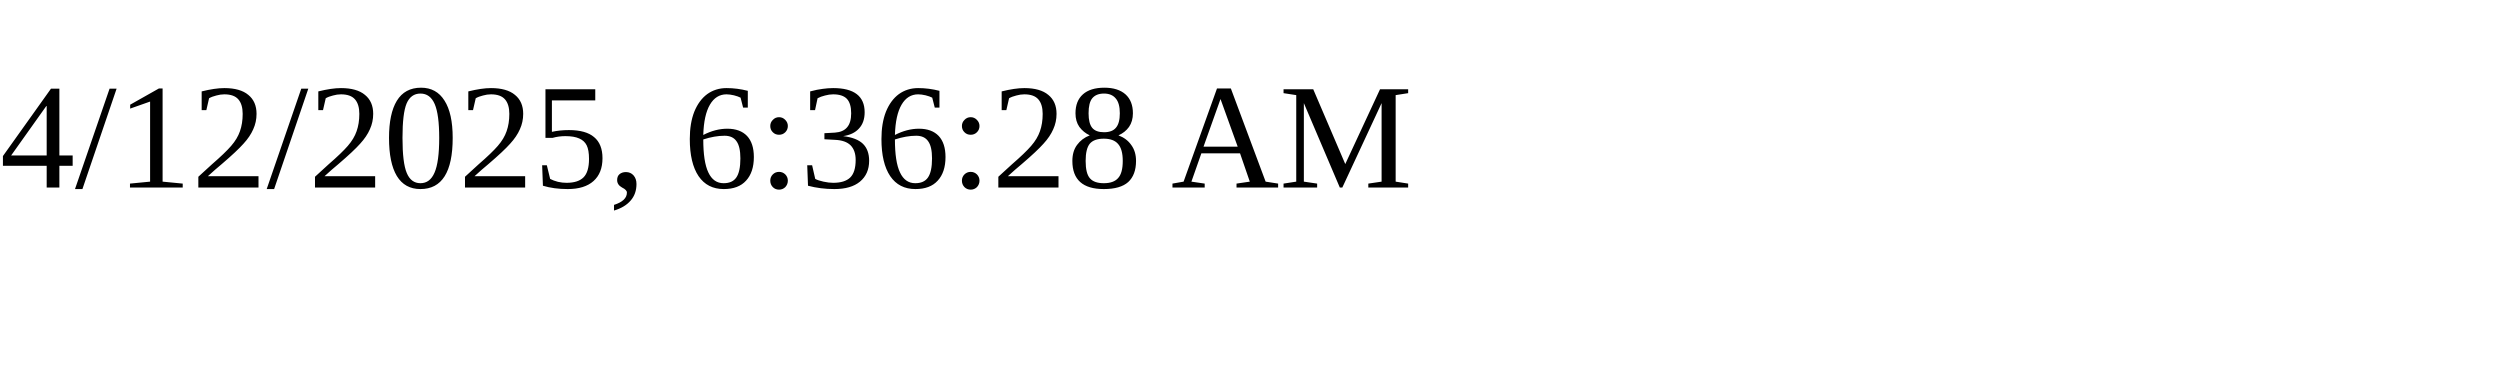
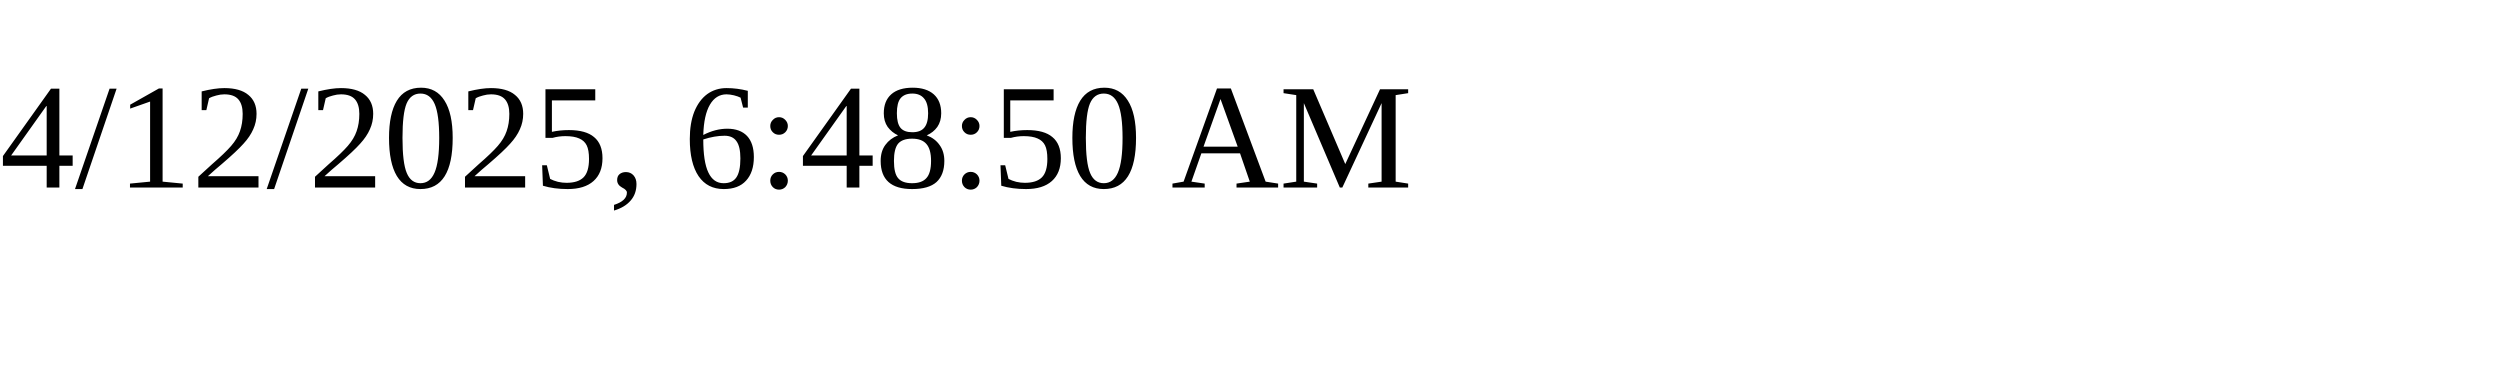
<svg xmlns="http://www.w3.org/2000/svg" height="30" width="200">
-   <text x="0" y="15">4/12/2025, 6:36:28 AM</text>
+   <text x="0" y="15">4/12/2025, 6:48:50 AM</text>
</svg>
